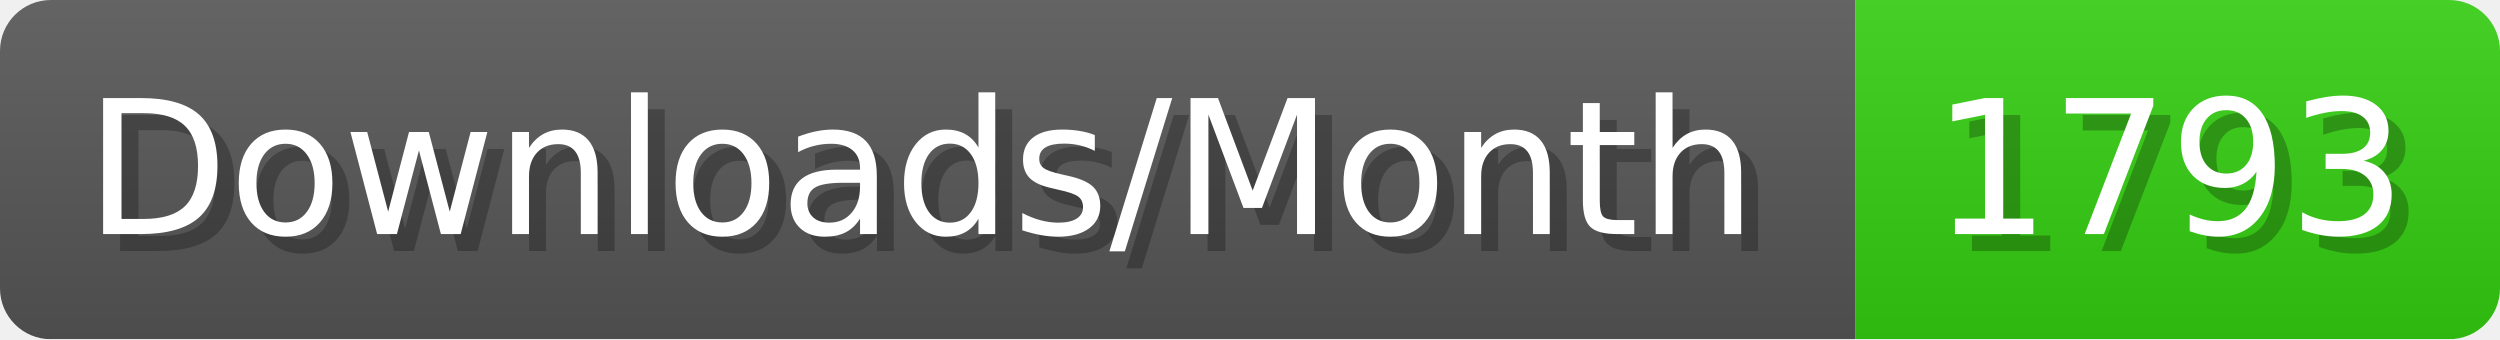
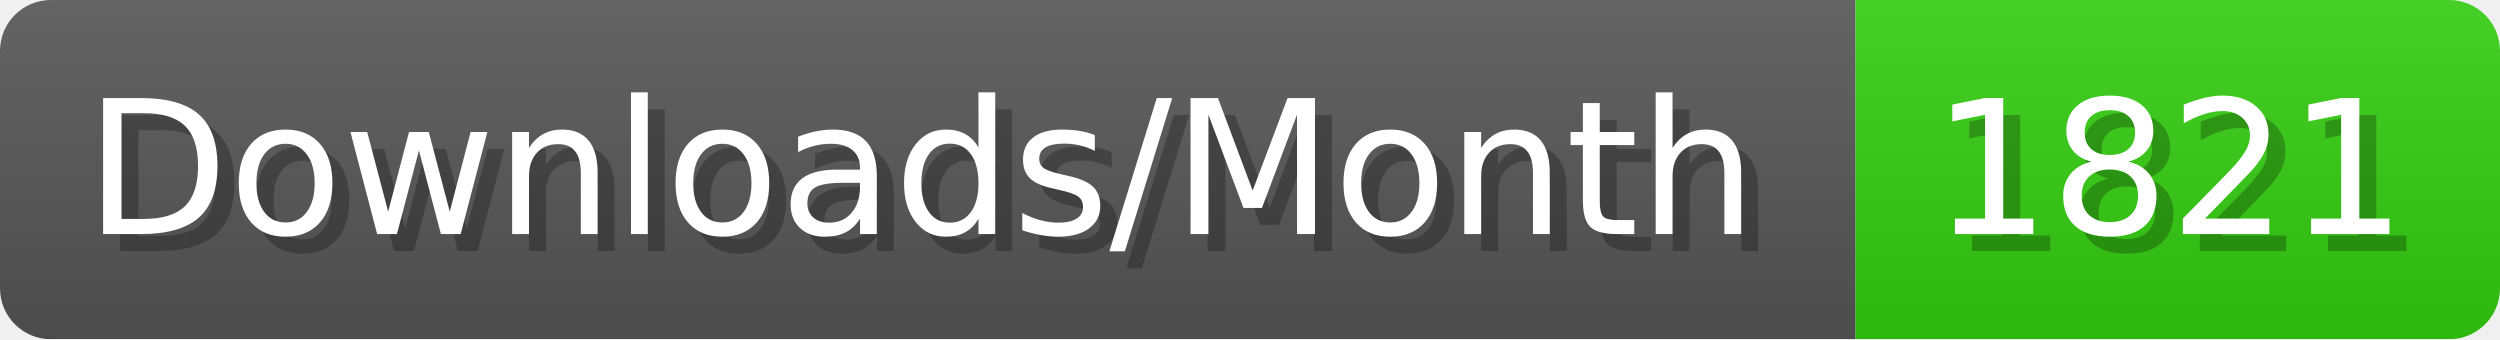
- <svg xmlns="http://www.w3.org/2000/svg" width="147.4" height="20" viewBox="0 0 1474 200" role="img" aria-label="Downloads/Month: 1793">
+ <svg xmlns="http://www.w3.org/2000/svg" width="147.4" height="20" viewBox="0 0 1474 200" role="img" aria-label="Downloads/Month: 1821">
  <linearGradient id="YlXUI" x2="0" y2="100%">
    <stop offset="0" stop-opacity=".1" stop-color="#EEE" />
    <stop offset="1" stop-opacity=".1" />
  </linearGradient>
  <mask id="JHhop">
    <rect width="1474" height="200" rx="30" fill="#FFF" />
  </mask>
  <g mask="url(#JHhop)">
    <rect width="1094" height="200" fill="#555" />
    <rect width="380" height="200" fill="#3C1" x="1094" />
    <rect width="1474" height="200" fill="url(#YlXUI)" />
  </g>
  <g aria-hidden="true" fill="#fff" text-anchor="start" font-family="Verdana,DejaVu Sans,sans-serif" font-size="110">
    <text x="60" y="148" textLength="994" fill="#000" opacity="0.25">Downloads/Month</text>
    <text x="50" y="138" textLength="994">Downloads/Month</text>
-     <text x="1149" y="148" textLength="280" fill="#000" opacity="0.25">1793</text>
-     <text x="1139" y="138" textLength="280">1793</text>
+     <text x="1149" y="148" textLength="280" fill="#000" opacity="0.25">1821</text>
+     <text x="1139" y="138" textLength="280">1821</text>
  </g>
</svg>
